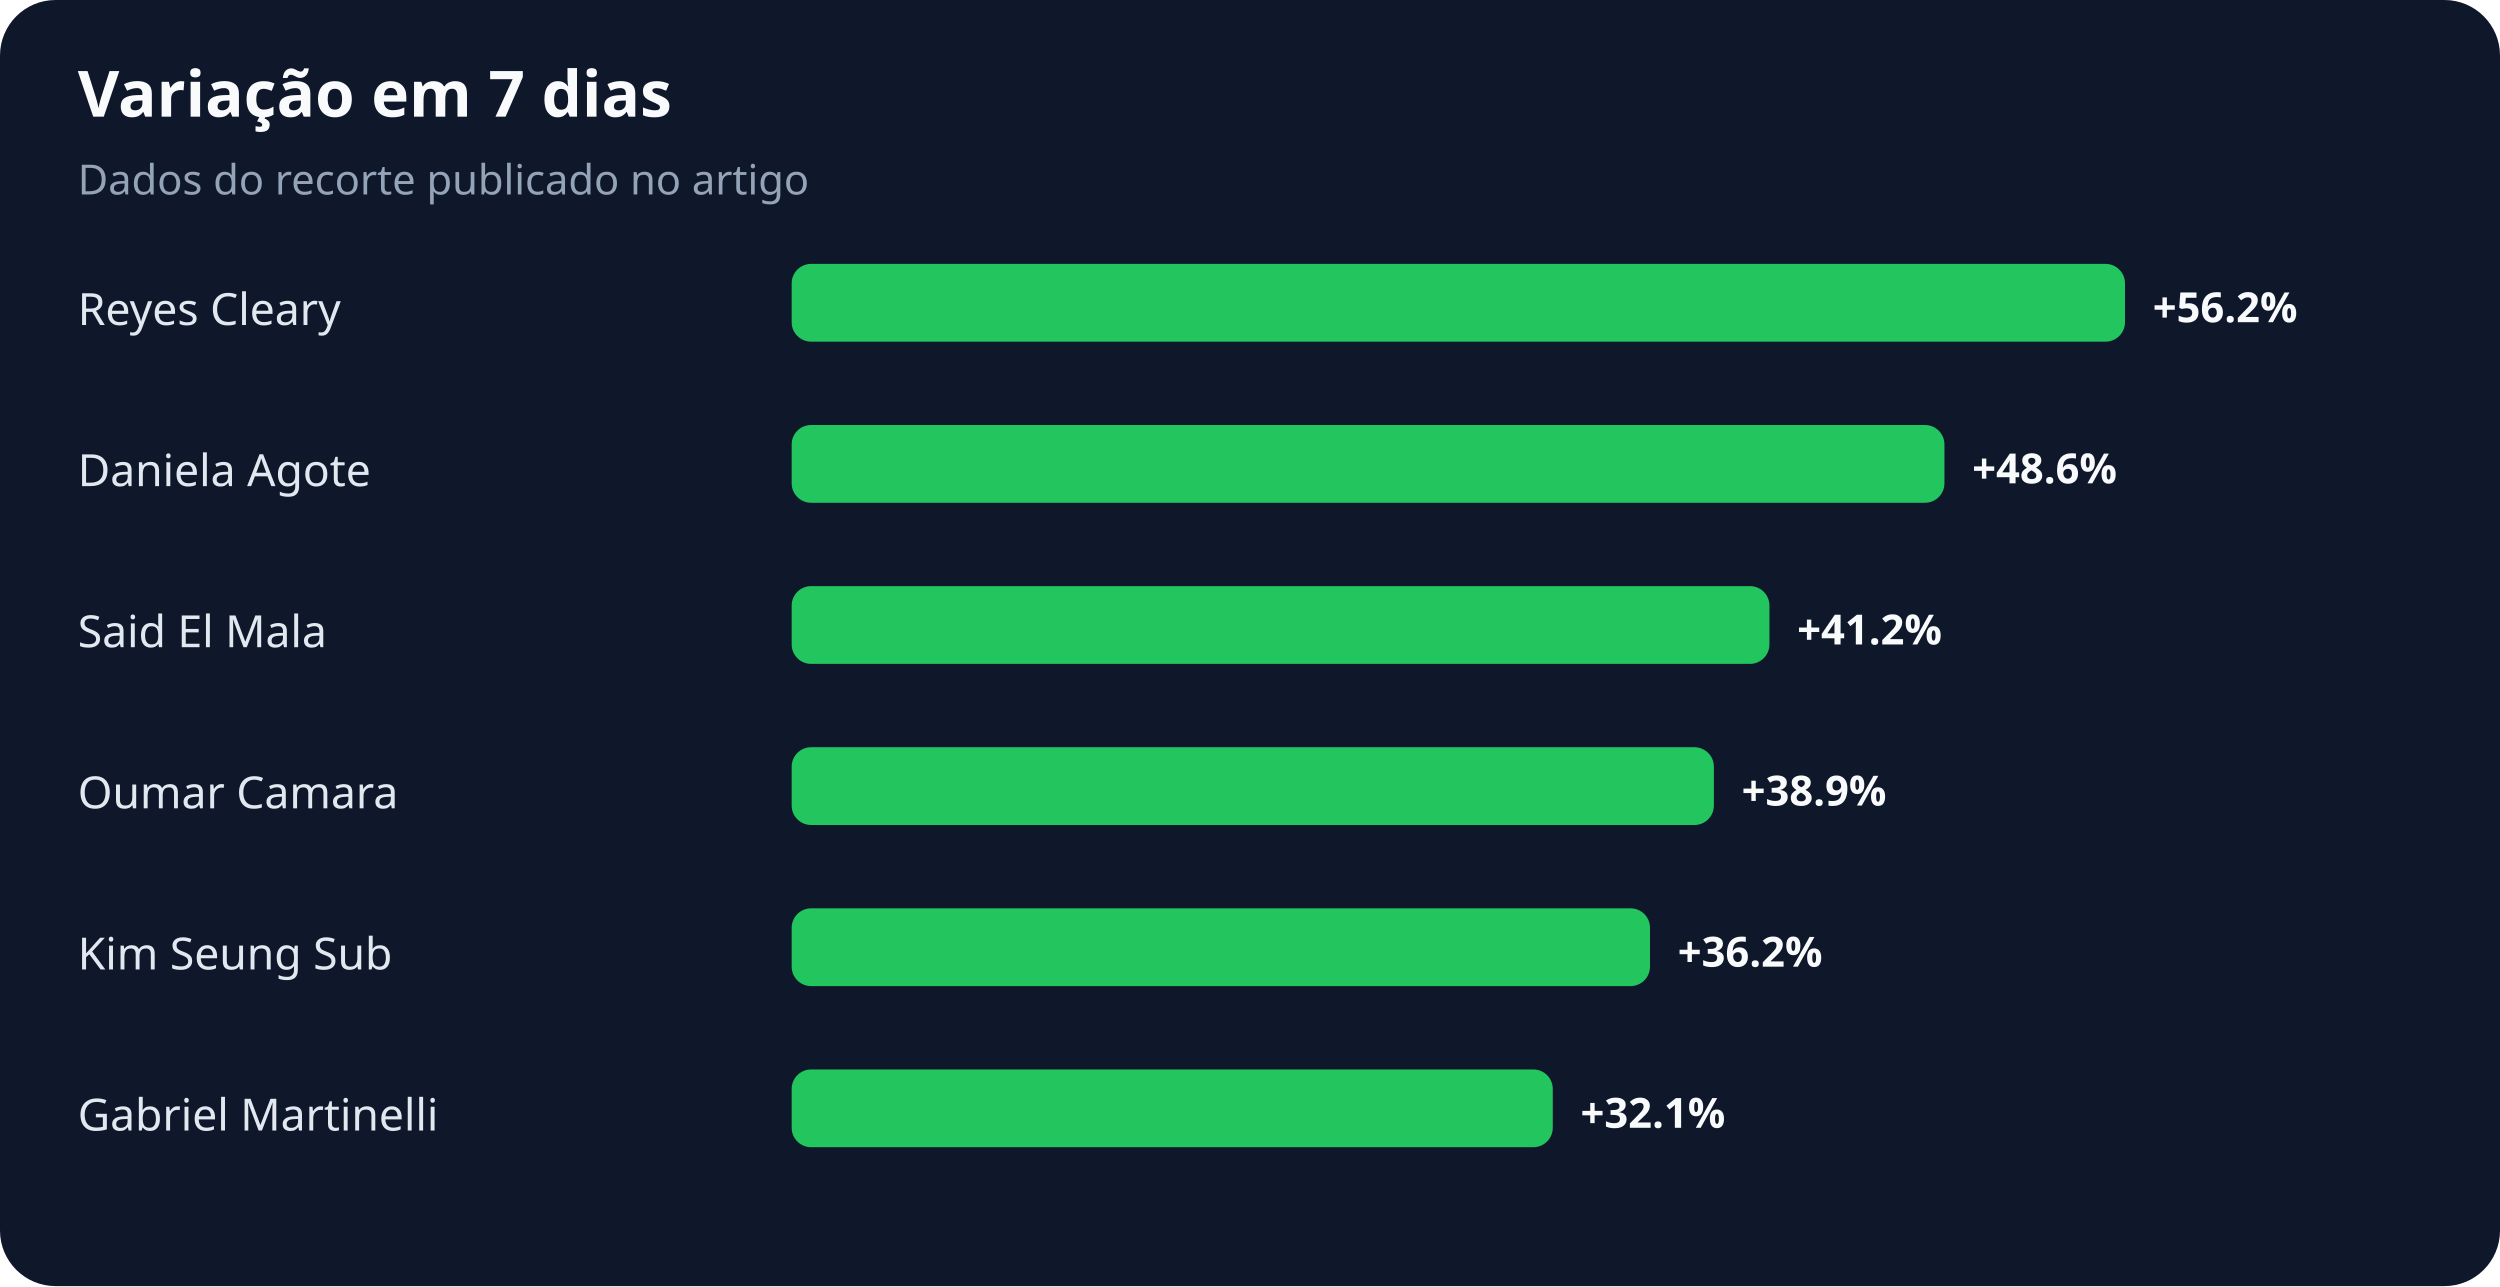
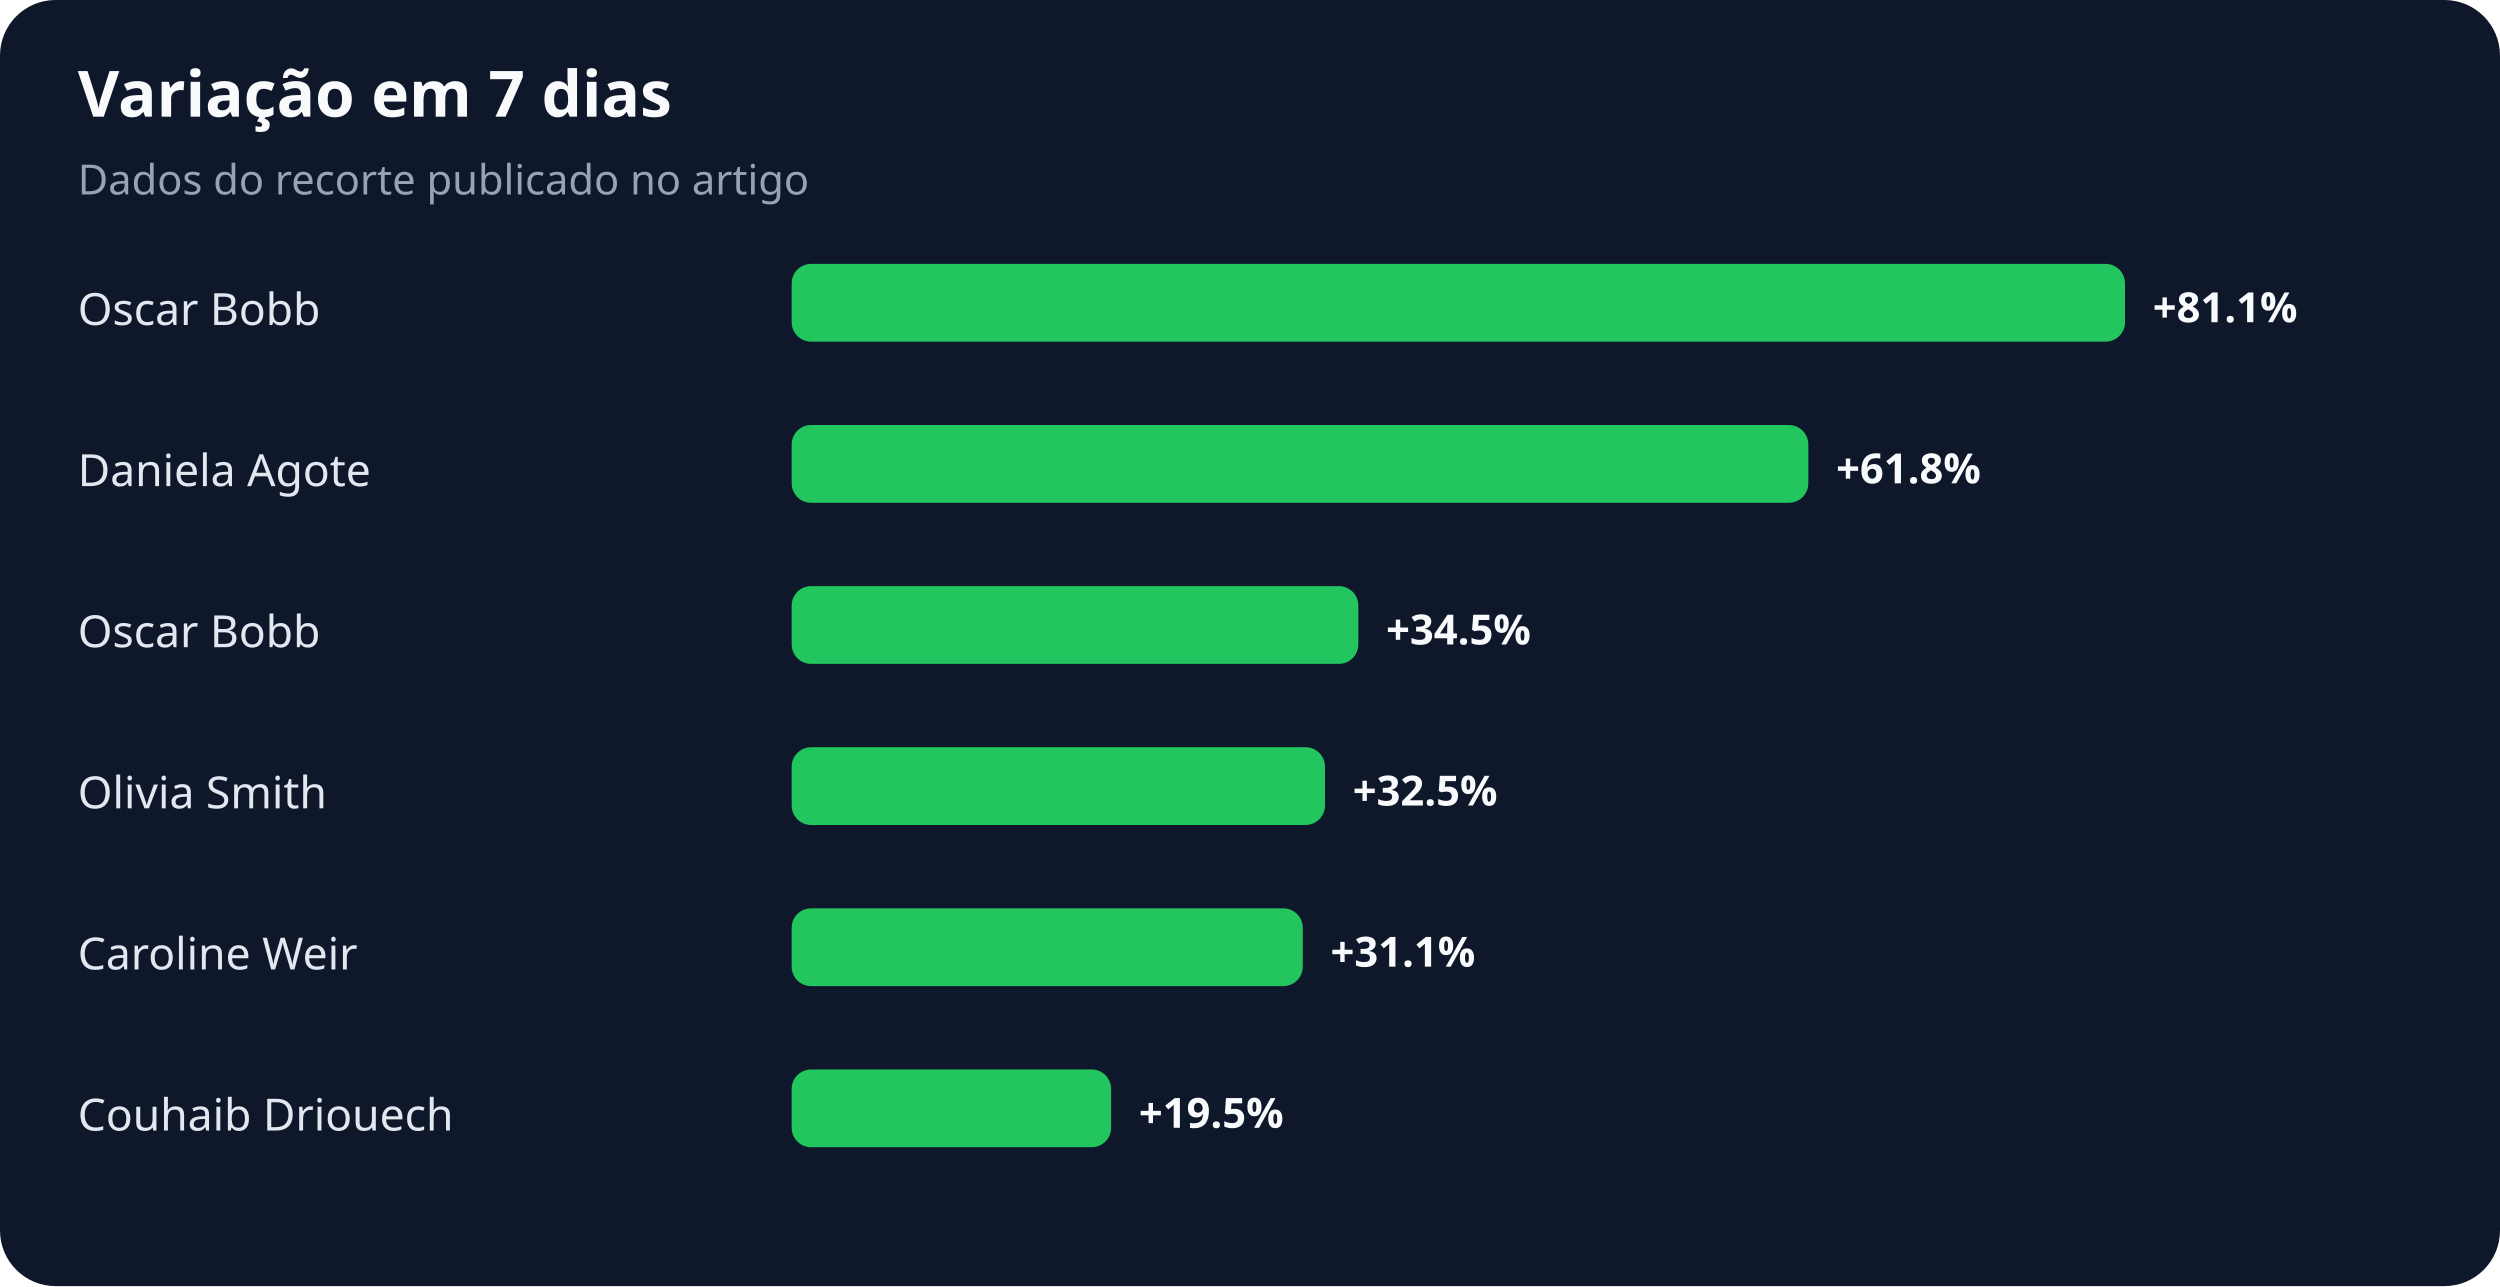
<svg xmlns="http://www.w3.org/2000/svg" width="900" height="463" viewBox="0 0 900 463" role="img" aria-labelledby="title desc">
  <rect width="100%" height="100%" rx="20" fill="#0f172a" />
  <text x="28" y="42" fill="#f8fafc" font-family="system-ui,sans-serif" font-size="23" font-weight="700">Variação em 7 dias</text>
  <text x="28" y="70" fill="#94a3b8" font-family="system-ui,sans-serif" font-size="15">Dados do recorte publicado no artigo</text>
-   <text x="28" y="117" fill="#e2e8f0" font-family="system-ui,sans-serif" font-size="16">Reyes Cleary</text>
+   <text x="28" y="117" fill="#e2e8f0" font-family="system-ui,sans-serif" font-size="16">Oscar Bobb</text>
  <rect x="285" y="95" width="480" height="28" rx="7" fill="#22c55e" />
-   <text x="775" y="116" fill="#f8fafc" font-family="system-ui,sans-serif" font-size="15" font-weight="700">+56.2%</text>
+   <text x="775" y="116" fill="#f8fafc" font-family="system-ui,sans-serif" font-size="15" font-weight="700">+81.1%</text>
  <text x="28" y="175" fill="#e2e8f0" font-family="system-ui,sans-serif" font-size="16">Daniela Agote</text>
-   <rect x="285" y="153" width="415" height="28" rx="7" fill="#22c55e" />
-   <text x="710" y="174" fill="#f8fafc" font-family="system-ui,sans-serif" font-size="15" font-weight="700">+48.6%</text>
-   <text x="28" y="233" fill="#e2e8f0" font-family="system-ui,sans-serif" font-size="16">Said El Mala</text>
-   <rect x="285" y="211" width="352" height="28" rx="7" fill="#22c55e" />
-   <text x="647" y="232" fill="#f8fafc" font-family="system-ui,sans-serif" font-size="15" font-weight="700">+41.2%</text>
-   <text x="28" y="291" fill="#e2e8f0" font-family="system-ui,sans-serif" font-size="16">Oumar Camara</text>
-   <rect x="285" y="269" width="332" height="28" rx="7" fill="#22c55e" />
-   <text x="627" y="290" fill="#f8fafc" font-family="system-ui,sans-serif" font-size="15" font-weight="700">+38.9%</text>
-   <text x="28" y="349" fill="#e2e8f0" font-family="system-ui,sans-serif" font-size="16">Kim Seung Sub</text>
-   <rect x="285" y="327" width="309" height="28" rx="7" fill="#22c55e" />
-   <text x="604" y="348" fill="#f8fafc" font-family="system-ui,sans-serif" font-size="15" font-weight="700">+36.2%</text>
-   <text x="28" y="407" fill="#e2e8f0" font-family="system-ui,sans-serif" font-size="16">Gabriel Martinelli</text>
-   <rect x="285" y="385" width="274" height="28" rx="7" fill="#22c55e" />
-   <text x="569" y="406" fill="#f8fafc" font-family="system-ui,sans-serif" font-size="15" font-weight="700">+32.1%</text>
+   <rect x="285" y="153" width="366" height="28" rx="7" fill="#22c55e" />
+   <text x="661" y="174" fill="#f8fafc" font-family="system-ui,sans-serif" font-size="15" font-weight="700">+61.8%</text>
+   <text x="28" y="233" fill="#e2e8f0" font-family="system-ui,sans-serif" font-size="16">Oscar Bobb</text>
+   <rect x="285" y="211" width="204" height="28" rx="7" fill="#22c55e" />
+   <text x="499" y="232" fill="#f8fafc" font-family="system-ui,sans-serif" font-size="15" font-weight="700">+34.5%</text>
+   <text x="28" y="291" fill="#e2e8f0" font-family="system-ui,sans-serif" font-size="16">Olivia Smith</text>
+   <rect x="285" y="269" width="192" height="28" rx="7" fill="#22c55e" />
+   <text x="487" y="290" fill="#f8fafc" font-family="system-ui,sans-serif" font-size="15" font-weight="700">+32.5%</text>
+   <text x="28" y="349" fill="#e2e8f0" font-family="system-ui,sans-serif" font-size="16">Caroline Weir</text>
+   <rect x="285" y="327" width="184" height="28" rx="7" fill="#22c55e" />
+   <text x="479" y="348" fill="#f8fafc" font-family="system-ui,sans-serif" font-size="15" font-weight="700">+31.1%</text>
+   <text x="28" y="407" fill="#e2e8f0" font-family="system-ui,sans-serif" font-size="16">Couhaib Driouech</text>
+   <rect x="285" y="385" width="115" height="28" rx="7" fill="#22c55e" />
+   <text x="410" y="406" fill="#f8fafc" font-family="system-ui,sans-serif" font-size="15" font-weight="700">+19.5%</text>
</svg>
